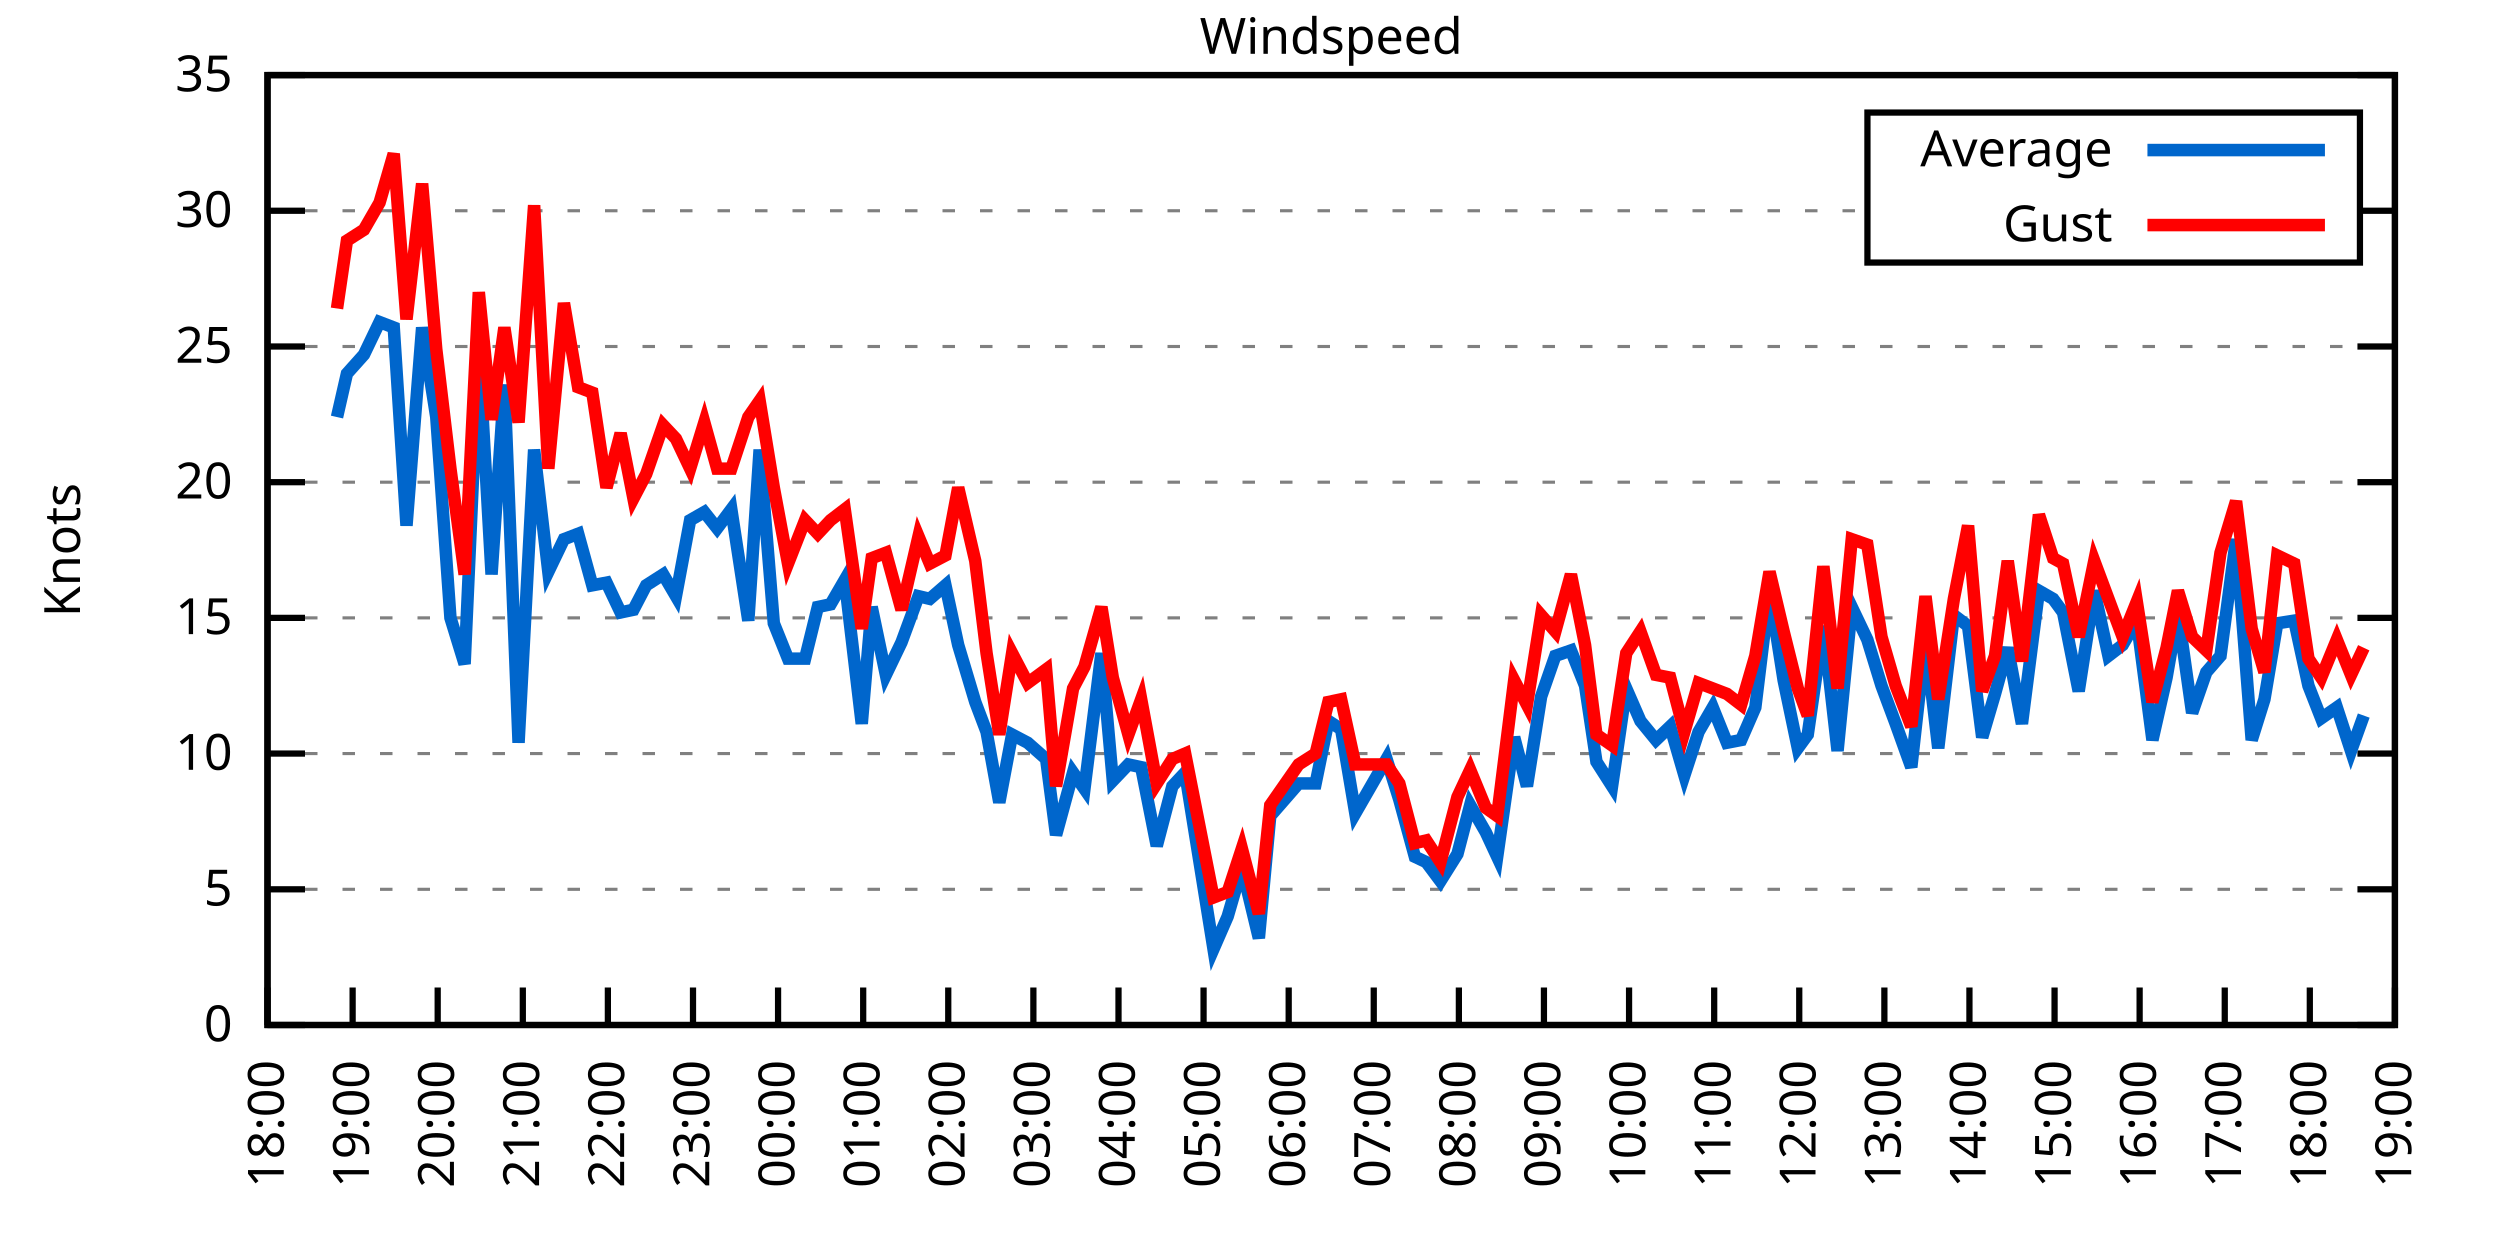
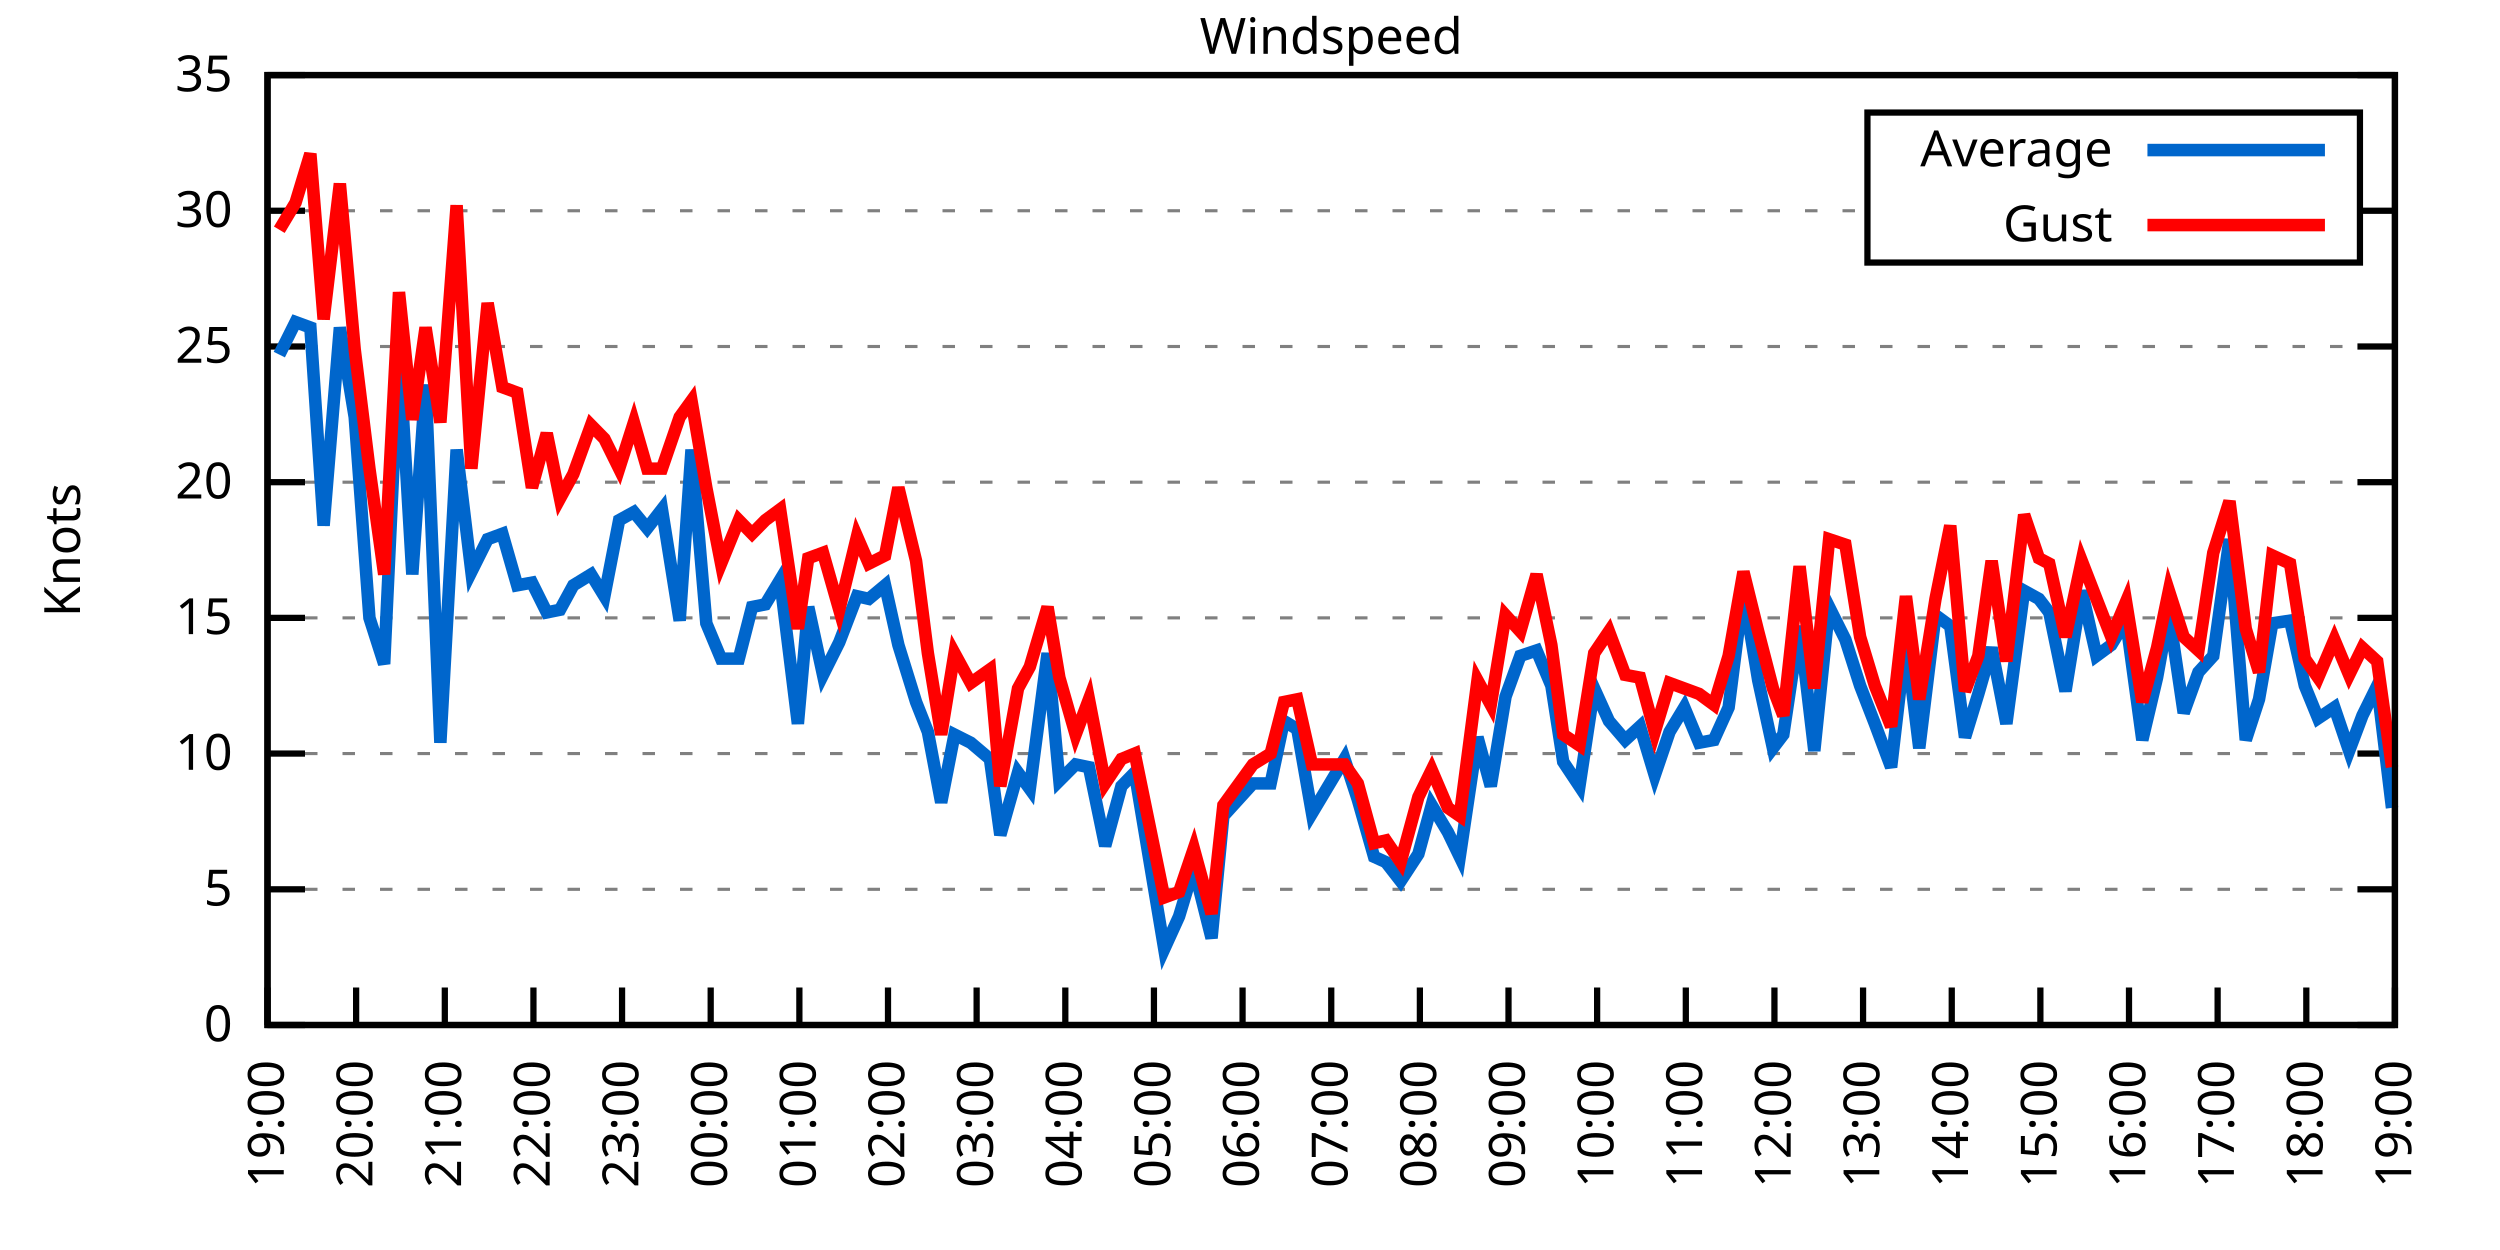
<svg xmlns="http://www.w3.org/2000/svg" xmlns:xlink="http://www.w3.org/1999/xlink" width="400" height="200" viewBox="0 0 400 200">
  <g id="gnuplot_canvas">
    <rect x="0" y="0" width="400" height="200" fill="none" />
    <defs>
      <circle id="gpDot" r="0.5" stroke-width="0.5" stroke="currentColor" />
      <path id="gpPt0" stroke-width="0.333" stroke="currentColor" d="M-1,0 h2 M0,-1 v2" />
      <path id="gpPt1" stroke-width="0.333" stroke="currentColor" d="M-1,-1 L1,1 M1,-1 L-1,1" />
      <path id="gpPt2" stroke-width="0.333" stroke="currentColor" d="M-1,0 L1,0 M0,-1 L0,1 M-1,-1 L1,1 M-1,1 L1,-1" />
      <rect id="gpPt3" stroke-width="0.333" stroke="currentColor" x="-1" y="-1" width="2" height="2" />
      <rect id="gpPt4" stroke-width="0.333" stroke="currentColor" fill="currentColor" x="-1" y="-1" width="2" height="2" />
      <circle id="gpPt5" stroke-width="0.333" stroke="currentColor" cx="0" cy="0" r="1" />
      <use xlink:href="#gpPt5" id="gpPt6" fill="currentColor" stroke="none" />
      <path id="gpPt7" stroke-width="0.333" stroke="currentColor" d="M0,-1.33 L-1.33,0.67 L1.33,0.67 z" />
      <use xlink:href="#gpPt7" id="gpPt8" fill="currentColor" stroke="none" />
      <use xlink:href="#gpPt7" id="gpPt9" stroke="currentColor" transform="rotate(180)" />
      <use xlink:href="#gpPt9" id="gpPt10" fill="currentColor" stroke="none" />
      <use xlink:href="#gpPt3" id="gpPt11" stroke="currentColor" transform="rotate(45)" />
      <use xlink:href="#gpPt11" id="gpPt12" fill="currentColor" stroke="none" />
      <path id="gpPt13" stroke-width="0.333" stroke="currentColor" d="M0,1.330 L1.265,0.411 L0.782,-1.067 L-0.782,-1.076 L-1.265,0.411 z" />
      <use xlink:href="#gpPt13" id="gpPt14" fill="currentColor" stroke="none" />
      <filter id="textbox" filterUnits="objectBoundingBox" x="0" y="0" height="1" width="1">
        <feFlood flood-color="white" flood-opacity="1" result="bgnd" />
        <feComposite in="SourceGraphic" in2="bgnd" operator="atop" />
      </filter>
      <filter id="greybox" filterUnits="objectBoundingBox" x="0" y="0" height="1" width="1">
        <feFlood flood-color="lightgrey" flood-opacity="1" result="grey" />
        <feComposite in="SourceGraphic" in2="grey" operator="atop" />
      </filter>
    </defs>
    <g fill="none" color="white" stroke="currentColor" stroke-width="1.00" stroke-linecap="butt" stroke-linejoin="miter">
</g>
    <g fill="none" color="black" stroke="currentColor" stroke-width="1.00" stroke-linecap="butt" stroke-linejoin="miter">
      <g stroke="none" shape-rendering="crispEdges">
        <polygon fill="rgb(255, 255, 255)" points="42.80,164.00 383.18,164.00 383.18,12.02 42.80,12.02 " />
      </g>
    </g>
    <g fill="none" color="black" stroke="currentColor" stroke-width="1.00" stroke-linecap="butt" stroke-linejoin="miter">
</g>
    <g fill="none" color="black" stroke="black" stroke-width="0.50" stroke-linecap="butt" stroke-linejoin="miter">
</g>
    <g fill="none" color="gray" stroke="currentColor" stroke-width="0.50" stroke-linecap="butt" stroke-linejoin="miter">
      <path stroke="gray" stroke-dasharray="2,4" class="gridline" d="M42.80,164.00 L383.19,164.00  " />
    </g>
    <g fill="none" color="gray" stroke="gray" stroke-width="1.00" stroke-linecap="butt" stroke-linejoin="miter">
</g>
    <g fill="none" color="black" stroke="currentColor" stroke-width="1.00" stroke-linecap="butt" stroke-linejoin="miter">
      <path stroke="black" d="M42.80,164.00 L48.80,164.00 M383.19,164.00 L377.19,164.00  " />
      <g transform="translate(37.20,166.60)" stroke="none" fill="black" font-family="Sans" font-size="8.00" text-anchor="end">
        <text>
          <tspan font-family="Sans"> 0</tspan>
        </text>
      </g>
    </g>
    <g fill="none" color="black" stroke="currentColor" stroke-width="1.00" stroke-linecap="butt" stroke-linejoin="miter">
</g>
    <g fill="none" color="black" stroke="black" stroke-width="0.50" stroke-linecap="butt" stroke-linejoin="miter">
</g>
    <g fill="none" color="gray" stroke="currentColor" stroke-width="0.50" stroke-linecap="butt" stroke-linejoin="miter">
      <path stroke="gray" stroke-dasharray="2,4" class="gridline" d="M42.80,142.29 L383.19,142.29  " />
    </g>
    <g fill="none" color="gray" stroke="gray" stroke-width="1.00" stroke-linecap="butt" stroke-linejoin="miter">
</g>
    <g fill="none" color="black" stroke="currentColor" stroke-width="1.00" stroke-linecap="butt" stroke-linejoin="miter">
      <path stroke="black" d="M42.80,142.29 L48.80,142.29 M383.19,142.29 L377.19,142.29  " />
      <g transform="translate(37.20,144.89)" stroke="none" fill="black" font-family="Sans" font-size="8.00" text-anchor="end">
        <text>
          <tspan font-family="Sans"> 5</tspan>
        </text>
      </g>
    </g>
    <g fill="none" color="black" stroke="currentColor" stroke-width="1.00" stroke-linecap="butt" stroke-linejoin="miter">
</g>
    <g fill="none" color="black" stroke="black" stroke-width="0.50" stroke-linecap="butt" stroke-linejoin="miter">
</g>
    <g fill="none" color="gray" stroke="currentColor" stroke-width="0.50" stroke-linecap="butt" stroke-linejoin="miter">
      <path stroke="gray" stroke-dasharray="2,4" class="gridline" d="M42.80,120.57 L383.19,120.57  " />
    </g>
    <g fill="none" color="gray" stroke="gray" stroke-width="1.00" stroke-linecap="butt" stroke-linejoin="miter">
</g>
    <g fill="none" color="black" stroke="currentColor" stroke-width="1.00" stroke-linecap="butt" stroke-linejoin="miter">
      <path stroke="black" d="M42.80,120.57 L48.80,120.57 M383.19,120.57 L377.19,120.57  " />
      <g transform="translate(37.20,123.17)" stroke="none" fill="black" font-family="Sans" font-size="8.00" text-anchor="end">
        <text>
          <tspan font-family="Sans"> 10</tspan>
        </text>
      </g>
    </g>
    <g fill="none" color="black" stroke="currentColor" stroke-width="1.00" stroke-linecap="butt" stroke-linejoin="miter">
</g>
    <g fill="none" color="black" stroke="black" stroke-width="0.50" stroke-linecap="butt" stroke-linejoin="miter">
</g>
    <g fill="none" color="gray" stroke="currentColor" stroke-width="0.50" stroke-linecap="butt" stroke-linejoin="miter">
      <path stroke="gray" stroke-dasharray="2,4" class="gridline" d="M42.80,98.86 L383.19,98.86  " />
    </g>
    <g fill="none" color="gray" stroke="gray" stroke-width="1.00" stroke-linecap="butt" stroke-linejoin="miter">
</g>
    <g fill="none" color="black" stroke="currentColor" stroke-width="1.00" stroke-linecap="butt" stroke-linejoin="miter">
      <path stroke="black" d="M42.80,98.86 L48.80,98.86 M383.19,98.86 L377.19,98.86  " />
      <g transform="translate(37.20,101.46)" stroke="none" fill="black" font-family="Sans" font-size="8.00" text-anchor="end">
        <text>
          <tspan font-family="Sans"> 15</tspan>
        </text>
      </g>
    </g>
    <g fill="none" color="black" stroke="currentColor" stroke-width="1.00" stroke-linecap="butt" stroke-linejoin="miter">
</g>
    <g fill="none" color="black" stroke="black" stroke-width="0.50" stroke-linecap="butt" stroke-linejoin="miter">
</g>
    <g fill="none" color="gray" stroke="currentColor" stroke-width="0.50" stroke-linecap="butt" stroke-linejoin="miter">
      <path stroke="gray" stroke-dasharray="2,4" class="gridline" d="M42.80,77.15 L383.19,77.15  " />
    </g>
    <g fill="none" color="gray" stroke="gray" stroke-width="1.00" stroke-linecap="butt" stroke-linejoin="miter">
</g>
    <g fill="none" color="black" stroke="currentColor" stroke-width="1.00" stroke-linecap="butt" stroke-linejoin="miter">
      <path stroke="black" d="M42.80,77.15 L48.80,77.15 M383.19,77.15 L377.19,77.15  " />
      <g transform="translate(37.20,79.75)" stroke="none" fill="black" font-family="Sans" font-size="8.00" text-anchor="end">
        <text>
          <tspan font-family="Sans"> 20</tspan>
        </text>
      </g>
    </g>
    <g fill="none" color="black" stroke="currentColor" stroke-width="1.00" stroke-linecap="butt" stroke-linejoin="miter">
</g>
    <g fill="none" color="black" stroke="black" stroke-width="0.50" stroke-linecap="butt" stroke-linejoin="miter">
</g>
    <g fill="none" color="gray" stroke="currentColor" stroke-width="0.50" stroke-linecap="butt" stroke-linejoin="miter">
      <path stroke="gray" stroke-dasharray="2,4" class="gridline" d="M42.80,55.44 L383.19,55.44  " />
    </g>
    <g fill="none" color="gray" stroke="gray" stroke-width="1.00" stroke-linecap="butt" stroke-linejoin="miter">
</g>
    <g fill="none" color="black" stroke="currentColor" stroke-width="1.00" stroke-linecap="butt" stroke-linejoin="miter">
      <path stroke="black" d="M42.80,55.44 L48.80,55.44 M383.19,55.44 L377.19,55.44  " />
      <g transform="translate(37.20,58.04)" stroke="none" fill="black" font-family="Sans" font-size="8.00" text-anchor="end">
        <text>
          <tspan font-family="Sans"> 25</tspan>
        </text>
      </g>
    </g>
    <g fill="none" color="black" stroke="currentColor" stroke-width="1.00" stroke-linecap="butt" stroke-linejoin="miter">
</g>
    <g fill="none" color="black" stroke="black" stroke-width="0.50" stroke-linecap="butt" stroke-linejoin="miter">
</g>
    <g fill="none" color="gray" stroke="currentColor" stroke-width="0.50" stroke-linecap="butt" stroke-linejoin="miter">
      <path stroke="gray" stroke-dasharray="2,4" class="gridline" d="M42.80,33.72 L298.79,33.72 M377.59,33.72 L383.19,33.72  " />
    </g>
    <g fill="none" color="gray" stroke="gray" stroke-width="1.00" stroke-linecap="butt" stroke-linejoin="miter">
</g>
    <g fill="none" color="black" stroke="currentColor" stroke-width="1.00" stroke-linecap="butt" stroke-linejoin="miter">
      <path stroke="black" d="M42.80,33.72 L48.80,33.72 M383.19,33.72 L377.19,33.72  " />
      <g transform="translate(37.20,36.32)" stroke="none" fill="black" font-family="Sans" font-size="8.00" text-anchor="end">
        <text>
          <tspan font-family="Sans"> 30</tspan>
        </text>
      </g>
    </g>
    <g fill="none" color="black" stroke="currentColor" stroke-width="1.00" stroke-linecap="butt" stroke-linejoin="miter">
</g>
    <g fill="none" color="black" stroke="black" stroke-width="0.50" stroke-linecap="butt" stroke-linejoin="miter">
</g>
    <g fill="none" color="gray" stroke="currentColor" stroke-width="0.50" stroke-linecap="butt" stroke-linejoin="miter">
      <path stroke="gray" stroke-dasharray="2,4" class="gridline" d="M42.80,12.01 L383.19,12.01  " />
    </g>
    <g fill="none" color="gray" stroke="gray" stroke-width="1.00" stroke-linecap="butt" stroke-linejoin="miter">
</g>
    <g fill="none" color="black" stroke="currentColor" stroke-width="1.00" stroke-linecap="butt" stroke-linejoin="miter">
      <path stroke="black" d="M42.80,12.01 L48.80,12.01 M383.19,12.01 L377.19,12.01  " />
      <g transform="translate(37.20,14.61)" stroke="none" fill="black" font-family="Sans" font-size="8.00" text-anchor="end">
        <text>
          <tspan font-family="Sans"> 35</tspan>
        </text>
      </g>
    </g>
    <g fill="none" color="black" stroke="currentColor" stroke-width="1.00" stroke-linecap="butt" stroke-linejoin="miter">
      <path stroke="black" d="M42.80,164.00 L42.80,158.00  " />
      <g transform="translate(45.40,169.60) rotate(270.00)" stroke="none" fill="black" font-family="Sans" font-size="8.00" text-anchor="end">
        <text>
-           <tspan font-family="Sans">18:00</tspan>
-         </text>
-       </g>
-     </g>
-     <g fill="none" color="black" stroke="currentColor" stroke-width="1.00" stroke-linecap="butt" stroke-linejoin="miter">
-       <path stroke="black" d="M56.42,164.00 L56.42,158.00  " />
-       <g transform="translate(59.02,169.60) rotate(270.00)" stroke="none" fill="black" font-family="Sans" font-size="8.00" text-anchor="end">
-         <text>
          <tspan font-family="Sans">19:00</tspan>
        </text>
      </g>
    </g>
    <g fill="none" color="black" stroke="currentColor" stroke-width="1.00" stroke-linecap="butt" stroke-linejoin="miter">
-       <path stroke="black" d="M70.03,164.00 L70.03,158.00  " />
-       <g transform="translate(72.63,169.60) rotate(270.00)" stroke="none" fill="black" font-family="Sans" font-size="8.00" text-anchor="end">
+       <path stroke="black" d="M56.98,164.00 L56.98,158.00  " />
+       <g transform="translate(59.58,169.60) rotate(270.00)" stroke="none" fill="black" font-family="Sans" font-size="8.00" text-anchor="end">
        <text>
          <tspan font-family="Sans">20:00</tspan>
        </text>
      </g>
    </g>
    <g fill="none" color="black" stroke="currentColor" stroke-width="1.00" stroke-linecap="butt" stroke-linejoin="miter">
-       <path stroke="black" d="M83.65,164.00 L83.65,158.00  " />
-       <g transform="translate(86.25,169.60) rotate(270.00)" stroke="none" fill="black" font-family="Sans" font-size="8.00" text-anchor="end">
+       <path stroke="black" d="M71.17,164.00 L71.17,158.00  " />
+       <g transform="translate(73.77,169.60) rotate(270.00)" stroke="none" fill="black" font-family="Sans" font-size="8.00" text-anchor="end">
        <text>
          <tspan font-family="Sans">21:00</tspan>
        </text>
      </g>
    </g>
    <g fill="none" color="black" stroke="currentColor" stroke-width="1.00" stroke-linecap="butt" stroke-linejoin="miter">
-       <path stroke="black" d="M97.26,164.00 L97.26,158.00  " />
-       <g transform="translate(99.86,169.60) rotate(270.00)" stroke="none" fill="black" font-family="Sans" font-size="8.00" text-anchor="end">
+       <path stroke="black" d="M85.35,164.00 L85.35,158.00  " />
+       <g transform="translate(87.95,169.60) rotate(270.00)" stroke="none" fill="black" font-family="Sans" font-size="8.00" text-anchor="end">
        <text>
          <tspan font-family="Sans">22:00</tspan>
        </text>
      </g>
    </g>
    <g fill="none" color="black" stroke="currentColor" stroke-width="1.00" stroke-linecap="butt" stroke-linejoin="miter">
-       <path stroke="black" d="M110.88,164.00 L110.88,158.00  " />
-       <g transform="translate(113.48,169.60) rotate(270.00)" stroke="none" fill="black" font-family="Sans" font-size="8.00" text-anchor="end">
+       <path stroke="black" d="M99.53,164.00 L99.53,158.00  " />
+       <g transform="translate(102.13,169.60) rotate(270.00)" stroke="none" fill="black" font-family="Sans" font-size="8.00" text-anchor="end">
        <text>
          <tspan font-family="Sans">23:00</tspan>
        </text>
      </g>
    </g>
    <g fill="none" color="black" stroke="currentColor" stroke-width="1.00" stroke-linecap="butt" stroke-linejoin="miter">
-       <path stroke="black" d="M124.49,164.00 L124.49,158.00  " />
-       <g transform="translate(127.09,169.60) rotate(270.00)" stroke="none" fill="black" font-family="Sans" font-size="8.00" text-anchor="end">
+       <path stroke="black" d="M113.71,164.00 L113.71,158.00  " />
+       <g transform="translate(116.31,169.60) rotate(270.00)" stroke="none" fill="black" font-family="Sans" font-size="8.00" text-anchor="end">
        <text>
          <tspan font-family="Sans">00:00</tspan>
        </text>
      </g>
    </g>
    <g fill="none" color="black" stroke="currentColor" stroke-width="1.00" stroke-linecap="butt" stroke-linejoin="miter">
-       <path stroke="black" d="M138.11,164.00 L138.11,158.00  " />
-       <g transform="translate(140.71,169.60) rotate(270.00)" stroke="none" fill="black" font-family="Sans" font-size="8.00" text-anchor="end">
+       <path stroke="black" d="M127.90,164.00 L127.90,158.00  " />
+       <g transform="translate(130.50,169.60) rotate(270.00)" stroke="none" fill="black" font-family="Sans" font-size="8.00" text-anchor="end">
        <text>
          <tspan font-family="Sans">01:00</tspan>
        </text>
      </g>
    </g>
    <g fill="none" color="black" stroke="currentColor" stroke-width="1.00" stroke-linecap="butt" stroke-linejoin="miter">
-       <path stroke="black" d="M151.72,164.00 L151.72,158.00  " />
-       <g transform="translate(154.32,169.60) rotate(270.00)" stroke="none" fill="black" font-family="Sans" font-size="8.00" text-anchor="end">
+       <path stroke="black" d="M142.08,164.00 L142.08,158.00  " />
+       <g transform="translate(144.68,169.60) rotate(270.00)" stroke="none" fill="black" font-family="Sans" font-size="8.00" text-anchor="end">
        <text>
          <tspan font-family="Sans">02:00</tspan>
        </text>
      </g>
    </g>
    <g fill="none" color="black" stroke="currentColor" stroke-width="1.00" stroke-linecap="butt" stroke-linejoin="miter">
-       <path stroke="black" d="M165.34,164.00 L165.34,158.00  " />
-       <g transform="translate(167.94,169.60) rotate(270.00)" stroke="none" fill="black" font-family="Sans" font-size="8.00" text-anchor="end">
+       <path stroke="black" d="M156.26,164.00 L156.26,158.00  " />
+       <g transform="translate(158.86,169.60) rotate(270.00)" stroke="none" fill="black" font-family="Sans" font-size="8.00" text-anchor="end">
        <text>
          <tspan font-family="Sans">03:00</tspan>
        </text>
      </g>
    </g>
    <g fill="none" color="black" stroke="currentColor" stroke-width="1.00" stroke-linecap="butt" stroke-linejoin="miter">
-       <path stroke="black" d="M178.96,164.00 L178.96,158.00  " />
-       <g transform="translate(181.56,169.60) rotate(270.00)" stroke="none" fill="black" font-family="Sans" font-size="8.00" text-anchor="end">
+       <path stroke="black" d="M170.45,164.00 L170.45,158.00  " />
+       <g transform="translate(173.05,169.60) rotate(270.00)" stroke="none" fill="black" font-family="Sans" font-size="8.00" text-anchor="end">
        <text>
          <tspan font-family="Sans">04:00</tspan>
        </text>
      </g>
    </g>
    <g fill="none" color="black" stroke="currentColor" stroke-width="1.00" stroke-linecap="butt" stroke-linejoin="miter">
-       <path stroke="black" d="M192.57,164.00 L192.57,158.00  " />
-       <g transform="translate(195.17,169.60) rotate(270.00)" stroke="none" fill="black" font-family="Sans" font-size="8.00" text-anchor="end">
+       <path stroke="black" d="M184.63,164.00 L184.63,158.00  " />
+       <g transform="translate(187.23,169.60) rotate(270.00)" stroke="none" fill="black" font-family="Sans" font-size="8.00" text-anchor="end">
        <text>
          <tspan font-family="Sans">05:00</tspan>
        </text>
      </g>
    </g>
    <g fill="none" color="black" stroke="currentColor" stroke-width="1.00" stroke-linecap="butt" stroke-linejoin="miter">
-       <path stroke="black" d="M206.19,164.00 L206.19,158.00  " />
-       <g transform="translate(208.79,169.60) rotate(270.00)" stroke="none" fill="black" font-family="Sans" font-size="8.00" text-anchor="end">
+       <path stroke="black" d="M198.81,164.00 L198.81,158.00  " />
+       <g transform="translate(201.41,169.60) rotate(270.00)" stroke="none" fill="black" font-family="Sans" font-size="8.00" text-anchor="end">
        <text>
          <tspan font-family="Sans">06:00</tspan>
        </text>
      </g>
    </g>
    <g fill="none" color="black" stroke="currentColor" stroke-width="1.00" stroke-linecap="butt" stroke-linejoin="miter">
-       <path stroke="black" d="M219.80,164.00 L219.80,158.00  " />
-       <g transform="translate(222.40,169.60) rotate(270.00)" stroke="none" fill="black" font-family="Sans" font-size="8.00" text-anchor="end">
+       <path stroke="black" d="M213.00,164.00 L213.00,158.00  " />
+       <g transform="translate(215.60,169.60) rotate(270.00)" stroke="none" fill="black" font-family="Sans" font-size="8.00" text-anchor="end">
        <text>
          <tspan font-family="Sans">07:00</tspan>
        </text>
      </g>
    </g>
    <g fill="none" color="black" stroke="currentColor" stroke-width="1.00" stroke-linecap="butt" stroke-linejoin="miter">
-       <path stroke="black" d="M233.42,164.00 L233.42,158.00  " />
-       <g transform="translate(236.02,169.60) rotate(270.00)" stroke="none" fill="black" font-family="Sans" font-size="8.00" text-anchor="end">
+       <path stroke="black" d="M227.18,164.00 L227.18,158.00  " />
+       <g transform="translate(229.78,169.60) rotate(270.00)" stroke="none" fill="black" font-family="Sans" font-size="8.00" text-anchor="end">
        <text>
          <tspan font-family="Sans">08:00</tspan>
        </text>
      </g>
    </g>
    <g fill="none" color="black" stroke="currentColor" stroke-width="1.00" stroke-linecap="butt" stroke-linejoin="miter">
-       <path stroke="black" d="M247.03,164.00 L247.03,158.00  " />
-       <g transform="translate(249.63,169.60) rotate(270.00)" stroke="none" fill="black" font-family="Sans" font-size="8.00" text-anchor="end">
+       <path stroke="black" d="M241.36,164.00 L241.36,158.00  " />
+       <g transform="translate(243.96,169.60) rotate(270.00)" stroke="none" fill="black" font-family="Sans" font-size="8.00" text-anchor="end">
        <text>
          <tspan font-family="Sans">09:00</tspan>
        </text>
      </g>
    </g>
    <g fill="none" color="black" stroke="currentColor" stroke-width="1.00" stroke-linecap="butt" stroke-linejoin="miter">
-       <path stroke="black" d="M260.65,164.00 L260.65,158.00  " />
-       <g transform="translate(263.25,169.60) rotate(270.00)" stroke="none" fill="black" font-family="Sans" font-size="8.00" text-anchor="end">
+       <path stroke="black" d="M255.54,164.00 L255.54,158.00  " />
+       <g transform="translate(258.14,169.60) rotate(270.00)" stroke="none" fill="black" font-family="Sans" font-size="8.00" text-anchor="end">
        <text>
          <tspan font-family="Sans">10:00</tspan>
        </text>
      </g>
    </g>
    <g fill="none" color="black" stroke="currentColor" stroke-width="1.00" stroke-linecap="butt" stroke-linejoin="miter">
-       <path stroke="black" d="M274.27,164.00 L274.27,158.00  " />
-       <g transform="translate(276.87,169.60) rotate(270.00)" stroke="none" fill="black" font-family="Sans" font-size="8.00" text-anchor="end">
+       <path stroke="black" d="M269.73,164.00 L269.73,158.00  " />
+       <g transform="translate(272.33,169.60) rotate(270.00)" stroke="none" fill="black" font-family="Sans" font-size="8.00" text-anchor="end">
        <text>
          <tspan font-family="Sans">11:00</tspan>
        </text>
      </g>
    </g>
    <g fill="none" color="black" stroke="currentColor" stroke-width="1.00" stroke-linecap="butt" stroke-linejoin="miter">
-       <path stroke="black" d="M287.88,164.00 L287.88,158.00  " />
-       <g transform="translate(290.48,169.60) rotate(270.00)" stroke="none" fill="black" font-family="Sans" font-size="8.00" text-anchor="end">
+       <path stroke="black" d="M283.91,164.00 L283.91,158.00  " />
+       <g transform="translate(286.51,169.60) rotate(270.00)" stroke="none" fill="black" font-family="Sans" font-size="8.00" text-anchor="end">
        <text>
          <tspan font-family="Sans">12:00</tspan>
        </text>
      </g>
    </g>
    <g fill="none" color="black" stroke="currentColor" stroke-width="1.00" stroke-linecap="butt" stroke-linejoin="miter">
-       <path stroke="black" d="M301.50,164.00 L301.50,158.00  " />
-       <g transform="translate(304.10,169.60) rotate(270.00)" stroke="none" fill="black" font-family="Sans" font-size="8.00" text-anchor="end">
+       <path stroke="black" d="M298.09,164.00 L298.09,158.00  " />
+       <g transform="translate(300.69,169.60) rotate(270.00)" stroke="none" fill="black" font-family="Sans" font-size="8.00" text-anchor="end">
        <text>
          <tspan font-family="Sans">13:00</tspan>
        </text>
      </g>
    </g>
    <g fill="none" color="black" stroke="currentColor" stroke-width="1.00" stroke-linecap="butt" stroke-linejoin="miter">
-       <path stroke="black" d="M315.11,164.00 L315.11,158.00  " />
-       <g transform="translate(317.71,169.60) rotate(270.00)" stroke="none" fill="black" font-family="Sans" font-size="8.00" text-anchor="end">
+       <path stroke="black" d="M312.28,164.00 L312.28,158.00  " />
+       <g transform="translate(314.88,169.60) rotate(270.00)" stroke="none" fill="black" font-family="Sans" font-size="8.00" text-anchor="end">
        <text>
          <tspan font-family="Sans">14:00</tspan>
        </text>
      </g>
    </g>
    <g fill="none" color="black" stroke="currentColor" stroke-width="1.00" stroke-linecap="butt" stroke-linejoin="miter">
-       <path stroke="black" d="M328.73,164.00 L328.73,158.00  " />
-       <g transform="translate(331.33,169.60) rotate(270.00)" stroke="none" fill="black" font-family="Sans" font-size="8.00" text-anchor="end">
+       <path stroke="black" d="M326.46,164.00 L326.46,158.00  " />
+       <g transform="translate(329.06,169.60) rotate(270.00)" stroke="none" fill="black" font-family="Sans" font-size="8.00" text-anchor="end">
        <text>
          <tspan font-family="Sans">15:00</tspan>
        </text>
      </g>
    </g>
    <g fill="none" color="black" stroke="currentColor" stroke-width="1.00" stroke-linecap="butt" stroke-linejoin="miter">
-       <path stroke="black" d="M342.34,164.00 L342.34,158.00  " />
-       <g transform="translate(344.94,169.60) rotate(270.00)" stroke="none" fill="black" font-family="Sans" font-size="8.00" text-anchor="end">
+       <path stroke="black" d="M340.64,164.00 L340.64,158.00  " />
+       <g transform="translate(343.24,169.60) rotate(270.00)" stroke="none" fill="black" font-family="Sans" font-size="8.00" text-anchor="end">
        <text>
          <tspan font-family="Sans">16:00</tspan>
        </text>
      </g>
    </g>
    <g fill="none" color="black" stroke="currentColor" stroke-width="1.00" stroke-linecap="butt" stroke-linejoin="miter">
-       <path stroke="black" d="M355.96,164.00 L355.96,158.00  " />
-       <g transform="translate(358.56,169.60) rotate(270.00)" stroke="none" fill="black" font-family="Sans" font-size="8.00" text-anchor="end">
+       <path stroke="black" d="M354.82,164.00 L354.82,158.00  " />
+       <g transform="translate(357.42,169.60) rotate(270.00)" stroke="none" fill="black" font-family="Sans" font-size="8.00" text-anchor="end">
        <text>
          <tspan font-family="Sans">17:00</tspan>
        </text>
      </g>
    </g>
    <g fill="none" color="black" stroke="currentColor" stroke-width="1.00" stroke-linecap="butt" stroke-linejoin="miter">
-       <path stroke="black" d="M369.57,164.00 L369.57,158.00  " />
-       <g transform="translate(372.17,169.60) rotate(270.00)" stroke="none" fill="black" font-family="Sans" font-size="8.00" text-anchor="end">
+       <path stroke="black" d="M369.01,164.00 L369.01,158.00  " />
+       <g transform="translate(371.61,169.60) rotate(270.00)" stroke="none" fill="black" font-family="Sans" font-size="8.00" text-anchor="end">
        <text>
          <tspan font-family="Sans">18:00</tspan>
        </text>
      </g>
    </g>
    <g fill="none" color="black" stroke="currentColor" stroke-width="1.00" stroke-linecap="butt" stroke-linejoin="miter">
      <path stroke="black" d="M383.19,164.00 L383.19,158.00  " />
      <g transform="translate(385.79,169.60) rotate(270.00)" stroke="none" fill="black" font-family="Sans" font-size="8.00" text-anchor="end">
        <text>
          <tspan font-family="Sans">19:00</tspan>
        </text>
      </g>
    </g>
    <g fill="none" color="black" stroke="currentColor" stroke-width="1.00" stroke-linecap="butt" stroke-linejoin="miter">
</g>
    <g fill="none" color="black" stroke="currentColor" stroke-width="1.00" stroke-linecap="butt" stroke-linejoin="miter">
      <path stroke="black" d="M42.80,12.01 L42.80,164.00 L383.19,164.00 L383.19,12.01 L42.80,12.01 Z  " />
    </g>
    <g fill="none" color="black" stroke="currentColor" stroke-width="1.00" stroke-linecap="butt" stroke-linejoin="miter">
</g>
    <g fill="none" color="black" stroke="currentColor" stroke-width="1.00" stroke-linecap="butt" stroke-linejoin="miter">
      <path stroke="black" d="M298.79,42.01 L298.79,18.01 L377.59,18.01 L377.59,42.01 L298.79,42.01 Z  " />
    </g>
    <g id="Windspeed_plot_1">
      <g fill="none" color="white" stroke="black" stroke-width="2.00" stroke-linecap="butt" stroke-linejoin="miter">
</g>
      <g fill="none" color="black" stroke="currentColor" stroke-width="2.00" stroke-linecap="butt" stroke-linejoin="miter">
        <g transform="translate(337.99,26.61)" stroke="none" fill="black" font-family="Sans" font-size="8.00" text-anchor="end">
          <text>
            <tspan font-family="Sans">Average</tspan>
          </text>
        </g>
      </g>
      <g fill="none" color="black" stroke="currentColor" stroke-width="2.00" stroke-linecap="butt" stroke-linejoin="miter">
-         <path stroke="rgb(  0, 102, 204)" d="M343.59,24.01 L371.99,24.01 M53.92,66.73 L55.51,59.78 L58.23,56.74 L60.73,51.53 L63.00,52.40 L65.04,84.10   L67.54,52.40 L69.80,66.73 L72.07,98.86 L74.34,106.24 L76.61,55.87 L78.65,91.91 L80.70,61.52 L82.97,118.84   L85.46,71.94 L87.73,91.48 L90.23,86.27 L92.50,85.40 L94.77,93.65 L97.04,93.22 L99.30,97.99 L101.35,97.56   L103.39,93.65 L106.11,91.91 L108.15,95.39 L110.42,83.23 L112.69,81.93 L114.74,84.53 L117.01,81.49 L119.73,99.30   L121.54,71.94 L123.81,99.73 L126.08,105.38 L128.81,105.38 L130.85,97.12 L132.89,96.69 L135.16,92.78 L137.88,115.80   L139.47,97.12 L141.74,107.98 L144.24,102.77 L146.96,95.39 L148.77,95.82 L151.27,93.65 L153.31,103.20 L156.04,112.32   L157.85,117.10 L159.89,128.39 L161.94,117.53 L164.43,118.84 L167.38,121.44 L168.97,133.60 L171.69,123.61 L173.51,126.22   L176.23,104.51 L178.05,124.92 L180.54,122.31 L182.59,122.75 L185.08,135.34 L187.58,125.79 L189.62,123.61 L194.16,151.84   L196.43,146.63 L198.70,138.81 L201.42,150.10 L203.24,130.56 L207.78,125.35 L210.50,125.35 L212.54,115.36 L214.58,116.67   L216.85,130.13 L221.85,121.44 L223.89,127.96 L226.38,137.08 L228.20,137.94 L230.47,140.98 L233.19,136.64 L235.23,128.83   L237.73,133.17 L239.55,137.08 L242.27,117.97 L244.31,125.79 L246.58,111.45 L248.85,104.94 L251.35,104.07 L253.61,109.72   L255.43,121.88 L257.93,125.79 L260.20,110.15 L262.47,115.36 L264.96,118.40 L267.23,116.23 L269.50,124.05 L271.77,117.10   L274.04,113.19 L276.31,118.84 L278.58,118.40 L280.85,113.19 L283.12,94.52 L285.38,108.85 L287.65,119.71 L289.24,117.53   L291.74,100.16 L294.01,120.14 L296.28,97.12 L298.77,102.34 L301.04,109.72 L303.31,115.80 L305.81,122.75 L308.08,102.34   L310.12,119.71 L312.62,98.43 L314.89,100.16 L317.15,117.97 L319.20,111.02 L321.24,103.64 L323.51,115.80 L326.23,94.52   L328.50,95.82 L330.09,97.99 L332.59,110.59 L335.08,94.52 L337.35,104.94 L339.62,103.20 L341.89,99.30 L344.39,118.40   L346.65,108.42 L348.47,97.99 L350.74,114.06 L353.01,107.55 L355.28,104.94 L357.77,86.27 L360.27,118.40 L362.31,111.89   L364.36,99.73 L367.08,99.30 L369.35,109.72 L371.39,114.93 L373.89,113.19 L376.16,120.14 L378.20,114.49  " />
+         <path stroke="rgb(  0, 102, 204)" d="M343.59,24.01 L371.99,24.01 M44.69,56.74 L47.29,51.53 L49.66,52.40 L51.78,84.10 L54.38,52.40 L56.75,66.73   L59.11,98.86 L61.47,106.24 L63.84,55.87 L65.97,91.91 L68.09,61.52 L70.46,118.84 L73.06,71.94 L75.42,91.48   L78.02,86.27 L80.38,85.40 L82.75,93.65 L85.11,93.22 L87.48,97.99 L89.60,97.56 L91.73,93.65 L94.57,91.91   L96.70,95.39 L99.06,83.23 L101.42,81.93 L103.55,84.53 L105.91,81.49 L108.75,99.30 L110.64,71.94 L113.01,99.73   L115.37,105.38 L118.21,105.38 L120.33,97.12 L122.46,96.69 L124.82,92.78 L127.66,115.80 L129.32,97.12 L131.68,107.98   L134.28,102.77 L137.12,95.39 L139.01,95.82 L141.61,93.65 L143.74,103.20 L146.57,112.32 L148.46,117.10 L150.59,128.39   L152.72,117.53 L155.32,118.84 L158.39,121.44 L160.05,133.60 L162.88,123.61 L164.77,126.22 L167.61,104.51 L169.50,124.92   L172.10,122.31 L174.23,122.75 L176.83,135.34 L179.43,125.79 L181.56,123.61 L186.28,151.84 L188.65,146.63 L191.01,138.81   L193.85,150.10 L195.74,130.56 L200.47,125.35 L203.30,125.35 L205.43,115.36 L207.56,116.67 L209.92,130.13 L215.12,121.44   L217.25,127.96 L219.85,137.08 L221.74,137.94 L224.10,140.98 L226.94,136.64 L229.07,128.83 L231.67,133.17 L233.56,137.08   L236.40,117.97 L238.52,125.79 L240.89,111.45 L243.25,104.94 L245.85,104.07 L248.22,109.72 L250.11,121.88 L252.71,125.79   L255.07,110.15 L257.43,115.36 L260.04,118.40 L262.40,116.23 L264.76,124.05 L267.13,117.10 L269.49,113.19 L271.85,118.84   L274.22,118.40 L276.58,113.19 L278.95,94.52 L281.31,108.85 L283.67,119.71 L285.33,117.53 L287.93,100.16 L290.29,120.14   L292.66,97.12 L295.26,102.34 L297.62,109.72 L299.98,115.80 L302.58,122.75 L304.95,102.34 L307.08,119.71 L309.68,98.43   L312.04,100.16 L314.40,117.97 L316.53,111.02 L318.66,103.64 L321.02,115.80 L323.86,94.52 L326.22,95.82 L327.88,97.99   L330.48,110.59 L333.08,94.52 L335.44,104.94 L337.80,103.20 L340.17,99.30 L342.77,118.40 L345.13,108.42 L347.02,97.99   L349.39,114.06 L351.75,107.55 L354.12,104.94 L356.72,86.27 L359.32,118.40 L361.44,111.89 L363.57,99.73 L366.41,99.30   L368.77,109.72 L370.90,114.93 L373.50,113.19 L375.86,120.14 L377.99,114.49 L380.35,109.72 L382.72,129.26  " />
      </g>
    </g>
    <g id="Windspeed_plot_2">
      <g fill="none" color="black" stroke="currentColor" stroke-width="2.00" stroke-linecap="butt" stroke-linejoin="miter">
        <g transform="translate(337.99,38.61)" stroke="none" fill="black" font-family="Sans" font-size="8.00" text-anchor="end">
          <text>
            <tspan font-family="Sans">Gust</tspan>
          </text>
        </g>
      </g>
      <g fill="none" color="black" stroke="currentColor" stroke-width="2.00" stroke-linecap="butt" stroke-linejoin="miter">
-         <path stroke="rgb(255,   0,   0)" d="M343.59,36.01 L371.99,36.01 M53.92,49.36 L55.51,38.50 L58.23,36.76 L60.73,32.42 L63.00,24.60 L65.04,51.09   L67.54,29.38 L69.80,55.87 L72.07,74.98 L74.34,91.91 L76.61,46.75 L78.65,67.16 L80.70,52.40 L82.97,67.59   L85.46,32.85 L87.73,74.98 L90.23,48.49 L92.50,61.95 L94.77,62.82 L97.04,78.02 L99.30,69.33 L101.35,79.75   L103.39,75.85 L106.11,68.03 L108.15,70.20 L110.42,74.98 L112.69,67.59 L114.74,74.98 L117.01,74.98 L119.73,66.73   L121.54,64.12 L123.81,78.02 L126.08,90.18 L128.81,83.23 L130.85,85.40 L132.89,83.23 L135.16,81.49 L137.88,100.60   L139.47,89.31 L141.74,88.44 L144.24,97.56 L146.96,85.83 L148.77,90.18 L151.27,88.87 L153.31,78.02 L156.04,89.74   L157.85,104.51 L159.89,117.53 L161.94,104.51 L164.43,109.28 L167.38,107.11 L168.97,125.79 L171.69,110.15 L173.51,106.68   L176.23,97.12 L178.05,108.42 L180.54,117.53 L182.59,111.89 L185.08,125.35 L187.58,121.44 L189.62,120.57 L194.16,143.59   L196.43,142.72 L198.70,135.77 L201.42,146.20 L203.24,128.83 L207.78,122.31 L210.50,120.57 L212.54,112.32 L214.58,111.89   L216.85,122.31 L221.85,122.31 L223.89,125.35 L226.38,134.90 L228.20,134.47 L230.47,137.94 L233.19,127.52 L235.23,123.18   L237.73,129.26 L239.55,130.56 L242.27,108.85 L244.31,112.76 L246.58,98.43 L248.85,101.03 L251.35,91.91 L253.61,103.20   L255.43,117.53 L257.93,119.27 L260.20,104.51 L262.47,101.03 L264.96,107.98 L267.23,108.42 L269.50,117.10 L271.77,109.28   L274.04,110.15 L276.31,111.02 L278.58,112.76 L280.85,104.94 L283.12,91.48 L285.38,101.03 L287.65,110.15 L289.24,114.49   L291.74,90.61 L294.01,110.15 L296.28,86.27 L298.77,87.14 L301.04,101.90 L303.31,109.72 L305.81,116.23 L308.08,95.39   L310.12,111.89 L312.62,95.82 L314.89,84.10 L317.15,110.59 L319.20,104.94 L321.24,89.74 L323.51,105.81 L326.23,82.36   L328.50,89.31 L330.09,90.18 L332.59,101.90 L335.08,89.74 L337.35,95.82 L339.62,101.90 L341.89,96.26 L344.39,112.32   L346.65,103.64 L348.47,94.52 L350.74,101.90 L353.01,104.07 L355.28,88.44 L357.77,80.19 L360.27,100.60 L362.31,107.55   L364.36,88.87 L367.08,90.18 L369.35,105.38 L371.39,108.42 L373.89,102.34 L376.16,107.98 L378.20,103.64  " />
+         <path stroke="rgb(255,   0,   0)" d="M343.59,36.01 L371.99,36.01 M44.69,36.76 L47.29,32.42 L49.66,24.60 L51.78,51.09 L54.38,29.38 L56.75,55.87   L59.11,74.98 L61.47,91.91 L63.84,46.75 L65.97,67.16 L68.09,52.40 L70.46,67.59 L73.06,32.85 L75.42,74.98   L78.02,48.49 L80.38,61.95 L82.75,62.82 L85.11,78.02 L87.48,69.33 L89.60,79.75 L91.73,75.85 L94.57,68.03   L96.70,70.20 L99.06,74.98 L101.42,67.59 L103.55,74.98 L105.91,74.98 L108.75,66.73 L110.64,64.12 L113.01,78.02   L115.37,90.18 L118.21,83.23 L120.33,85.40 L122.46,83.23 L124.82,81.49 L127.66,100.60 L129.32,89.31 L131.68,88.44   L134.28,97.56 L137.12,85.83 L139.01,90.18 L141.61,88.87 L143.74,78.02 L146.57,89.74 L148.46,104.51 L150.59,117.53   L152.72,104.51 L155.32,109.28 L158.39,107.11 L160.05,125.79 L162.88,110.15 L164.77,106.68 L167.61,97.12 L169.50,108.42   L172.10,117.53 L174.23,111.89 L176.83,125.35 L179.43,121.44 L181.56,120.57 L186.28,143.59 L188.65,142.72 L191.01,135.77   L193.85,146.20 L195.74,128.83 L200.47,122.31 L203.30,120.57 L205.43,112.32 L207.56,111.89 L209.92,122.31 L215.12,122.31   L217.25,125.35 L219.85,134.90 L221.74,134.47 L224.10,137.94 L226.94,127.52 L229.07,123.18 L231.67,129.26 L233.56,130.56   L236.40,108.85 L238.52,112.76 L240.89,98.43 L243.25,101.03 L245.85,91.91 L248.22,103.20 L250.11,117.53 L252.71,119.27   L255.07,104.51 L257.43,101.03 L260.04,107.98 L262.40,108.42 L264.76,117.10 L267.13,109.28 L269.49,110.15 L271.85,111.02   L274.22,112.76 L276.58,104.94 L278.95,91.48 L281.31,101.03 L283.67,110.15 L285.33,114.49 L287.93,90.61 L290.29,110.15   L292.66,86.27 L295.26,87.14 L297.62,101.90 L299.98,109.72 L302.58,116.23 L304.95,95.39 L307.08,111.89 L309.68,95.82   L312.04,84.10 L314.40,110.59 L316.53,104.94 L318.66,89.74 L321.02,105.81 L323.86,82.36 L326.22,89.31 L327.88,90.18   L330.48,101.90 L333.08,89.74 L335.44,95.82 L337.80,101.90 L340.17,96.26 L342.77,112.32 L345.13,103.64 L347.02,94.52   L349.39,101.90 L351.75,104.07 L354.12,88.44 L356.72,80.19 L359.32,100.60 L361.44,107.55 L363.57,88.87 L366.41,90.18   L368.77,105.38 L370.90,108.42 L373.50,102.34 L375.86,107.98 L377.99,103.64 L380.35,105.81 L382.72,122.75  " />
      </g>
    </g>
    <g fill="none" color="black" stroke="currentColor" stroke-width="2.00" stroke-linecap="butt" stroke-linejoin="miter">
</g>
    <g fill="none" color="black" stroke="black" stroke-width="1.00" stroke-linecap="butt" stroke-linejoin="miter">
</g>
    <g fill="none" color="black" stroke="currentColor" stroke-width="1.00" stroke-linecap="butt" stroke-linejoin="miter">
      <path stroke="black" d="M42.80,12.01 L42.80,164.00 L383.19,164.00 L383.19,12.01 L42.80,12.01 Z  " />
      <g transform="translate(12.80,88.01) rotate(270.00)" stroke="none" fill="black" font-family="Sans" font-size="8.00" text-anchor="middle">
        <text>
          <tspan font-family="Sans">Knots</tspan>
        </text>
      </g>
    </g>
    <g fill="none" color="black" stroke="currentColor" stroke-width="1.00" stroke-linecap="butt" stroke-linejoin="miter">
</g>
    <g fill="none" color="black" stroke="currentColor" stroke-width="1.00" stroke-linecap="butt" stroke-linejoin="miter">
      <g transform="translate(212.99,8.61)" stroke="none" fill="black" font-family="Sans" font-size="8.00" text-anchor="middle">
        <text>
          <tspan font-family="Sans">Windspeed</tspan>
        </text>
      </g>
    </g>
    <g fill="none" color="black" stroke="currentColor" stroke-width="1.00" stroke-linecap="butt" stroke-linejoin="miter">
</g>
  </g>
</svg>
